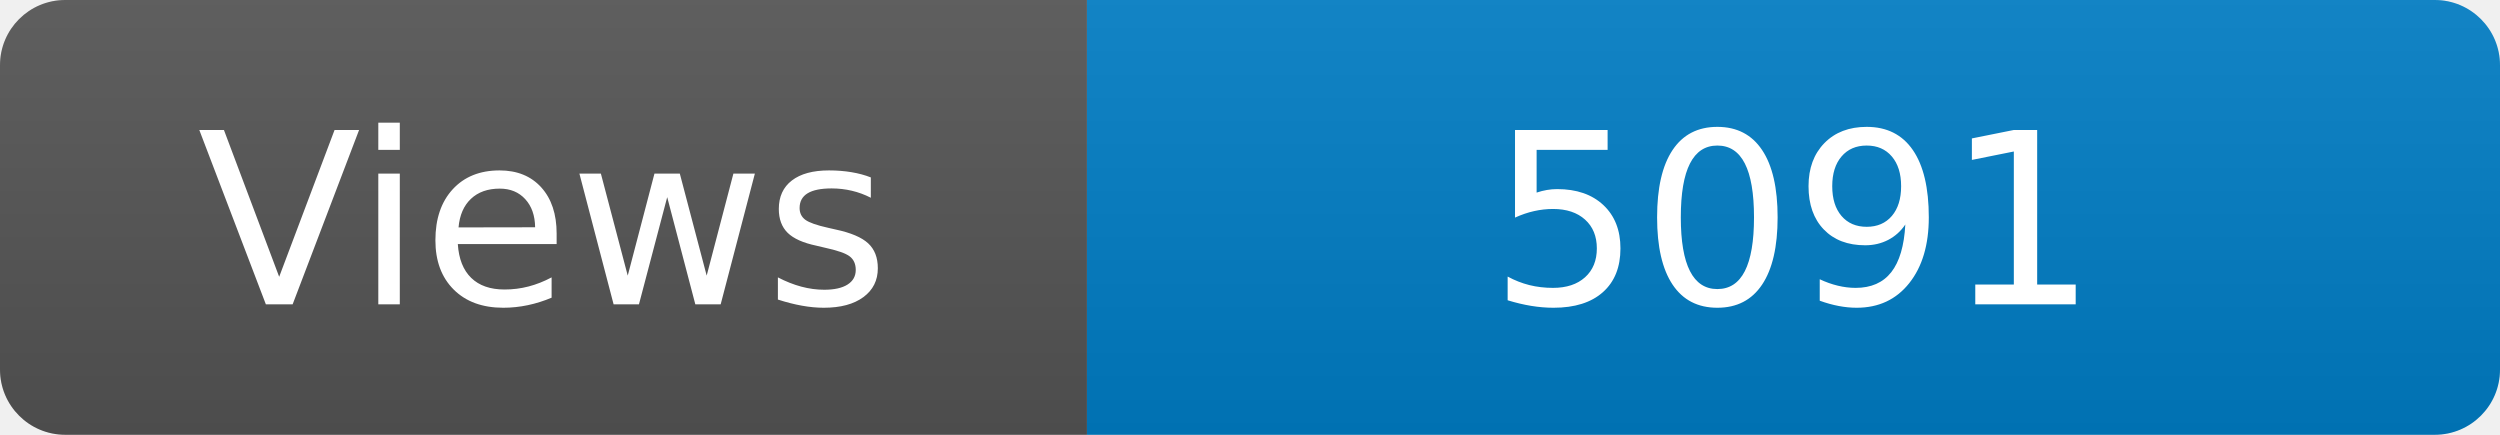
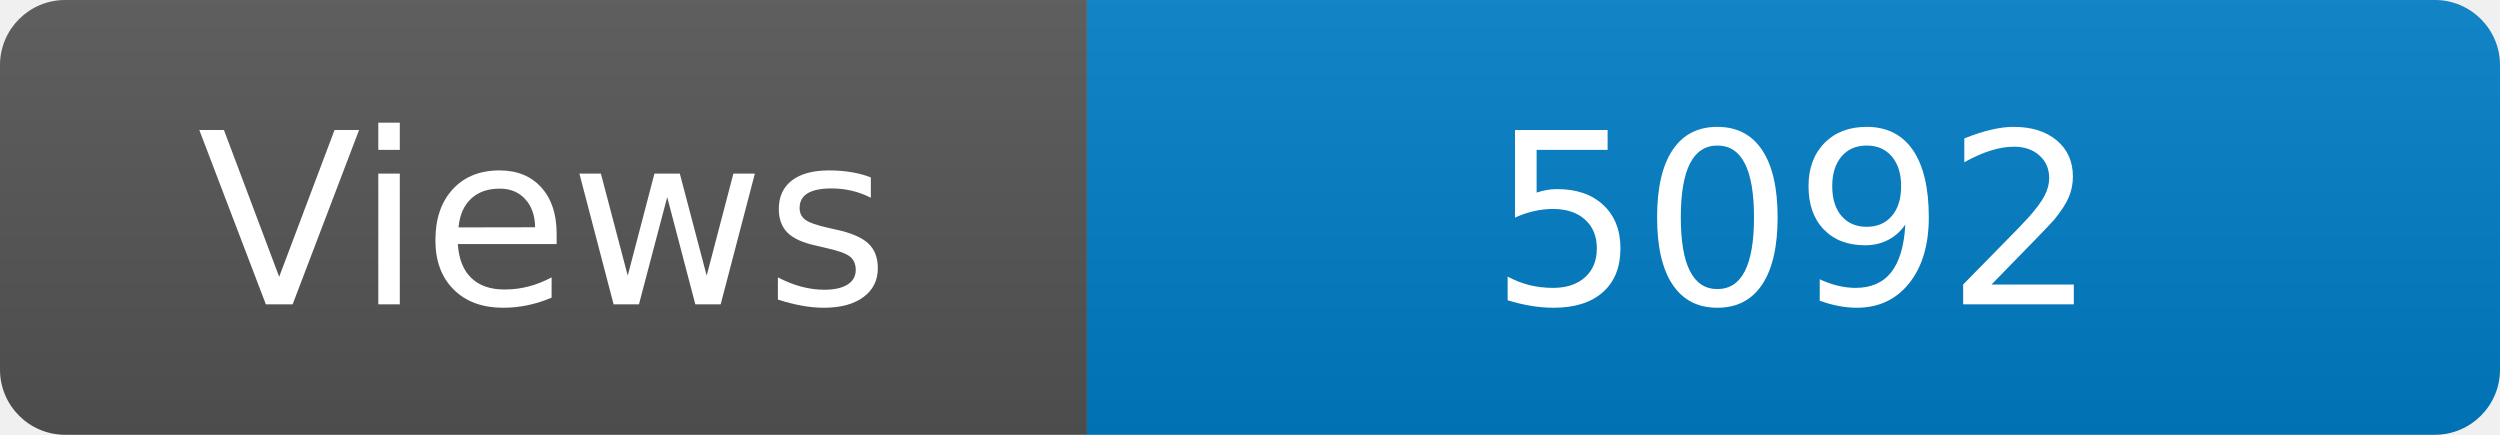
<svg xmlns="http://www.w3.org/2000/svg" width="115" height="20" role="img" aria-label="Maintained?: yes">
  <linearGradient id="s" x2="0" y2="100%">
    <stop offset="0" stop-color="#bbb" stop-opacity=".1" />
    <stop offset="1" stop-opacity=".1" />
  </linearGradient>
  <clipPath id="r">
    <rect width="115" height="20" rx="3" fill="#fff" />
  </clipPath>
  <g clip-path="url(#r)">
    <rect width="50" height="20" fill="#555" />
    <rect x="50" width="160" height="20" fill="#007ec6" />
    <rect width="115" height="20" fill="url(#s)" />
  </g>
  <g fill="#fff" text-anchor="middle" font-family="Verdana,Geneva,DejaVu Sans,sans-serif" font-size="110">
    <text x="250" y="140" transform="scale(.1)" fill="#fff">Views</text>
-     <text x="825" y="140" transform="scale(.1)" fill="#fff">5091</text>
+     <text x="825" y="140" transform="scale(.1)" fill="#fff">5092</text>
  </g>
</svg>
